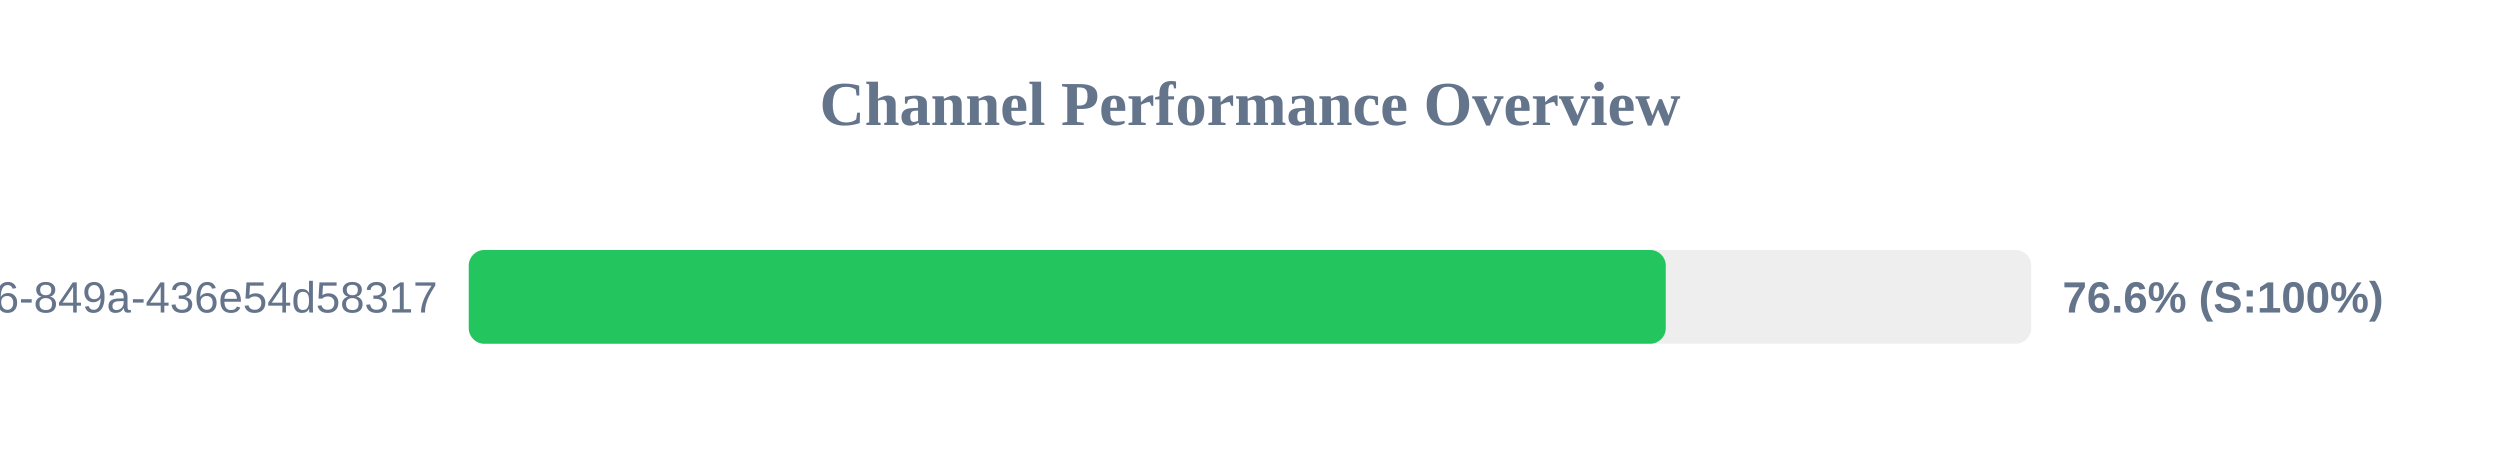
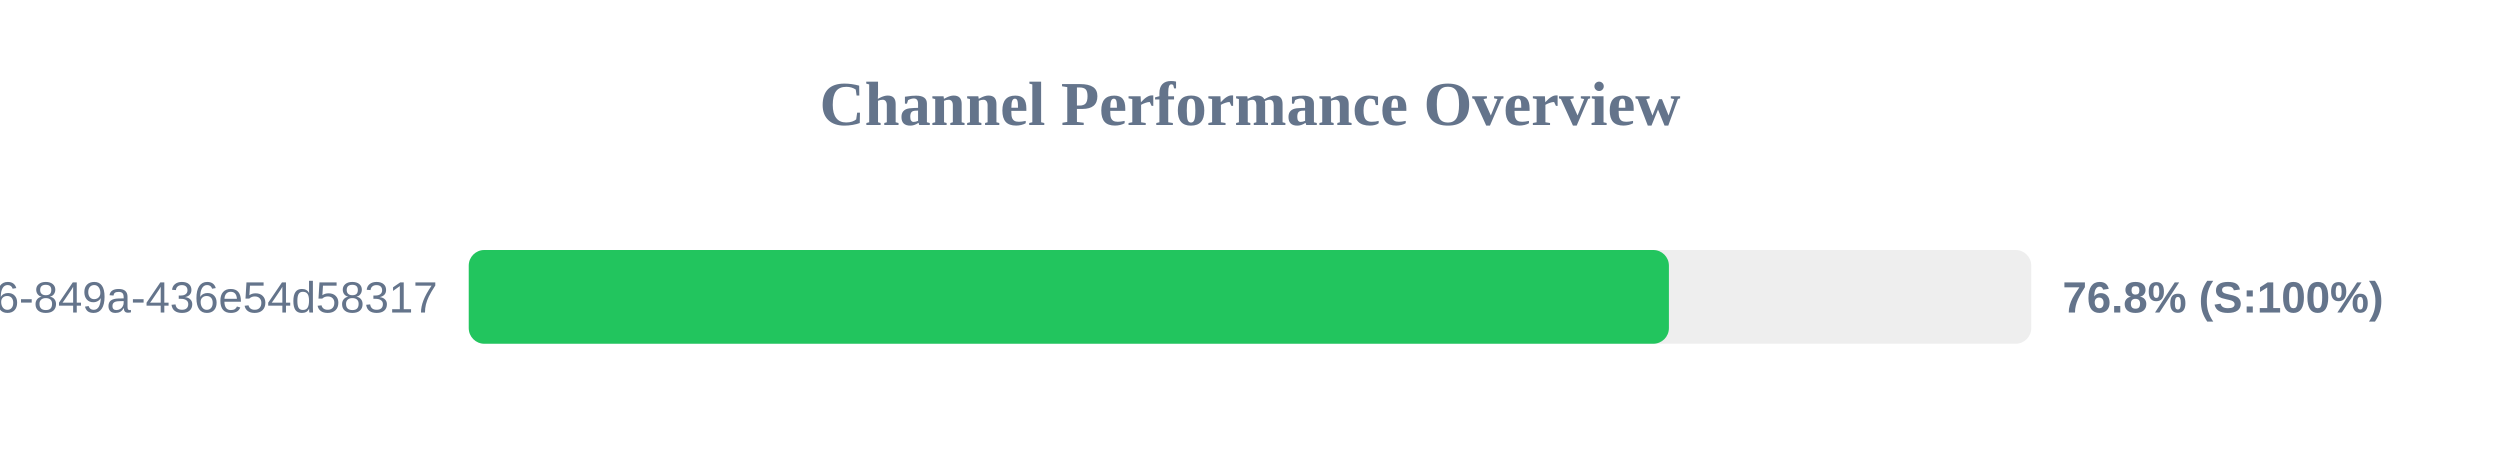
<svg xmlns="http://www.w3.org/2000/svg" width="800" height="150" version="1.1">
  <style>
        .row { font: 14px Arial; fill: #64748b; }
        .score { font: bold 14px Arial; fill: #64748b; }
    </style>
  <text x="400" y="40" text-anchor="middle" font-size="20px" font-weight="bold" fill="#64748b">Channel Performance Overview</text>
  <rect x="150" y="80" width="500" height="30" fill="#eee" rx="5" />
-   <rect x="150" y="80" width="383.05" height="30" fill="#22c55e" rx="5" />
+   <rect x="150" y="80" width="384.05" height="30" fill="#22c55e" rx="5" />
  <text x="140" y="100" text-anchor="end" class="row">?uuid=29fbd51f-03c8-4d76-849a-436e54d58317</text>
-   <text x="660" y="100" text-anchor="start" class="score">76.6% (S:100%)</text>
+   <text x="660" y="100" text-anchor="start" class="score">76.8% (S:100%)</text>
</svg>
